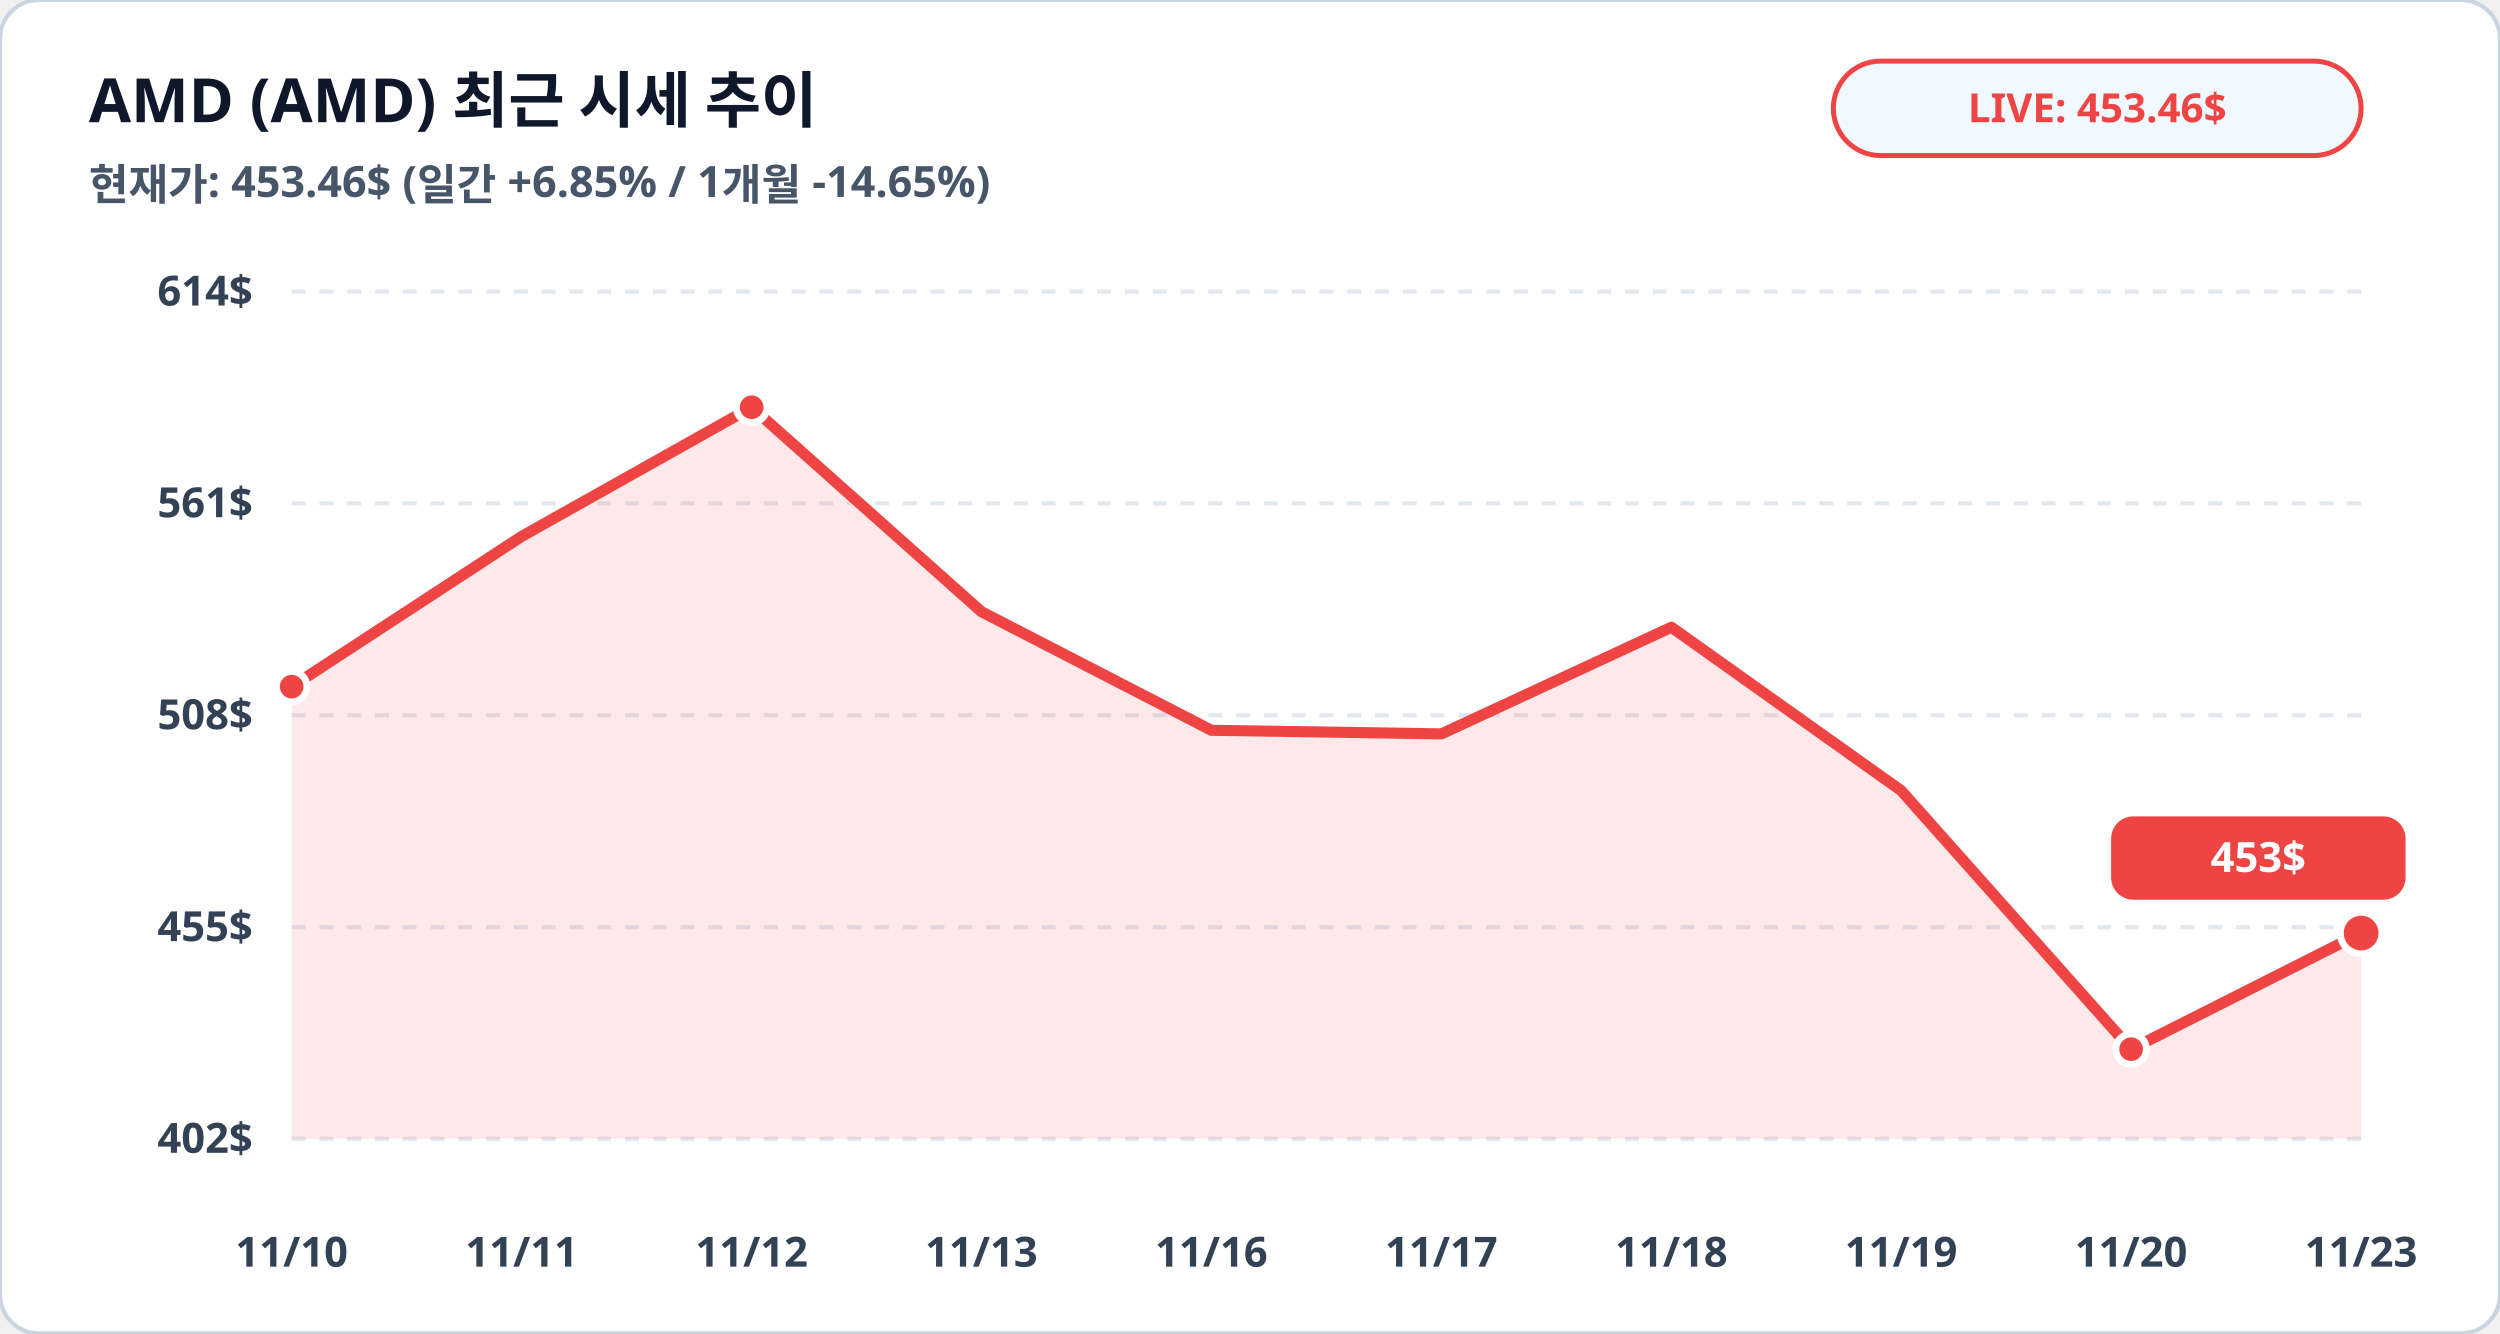
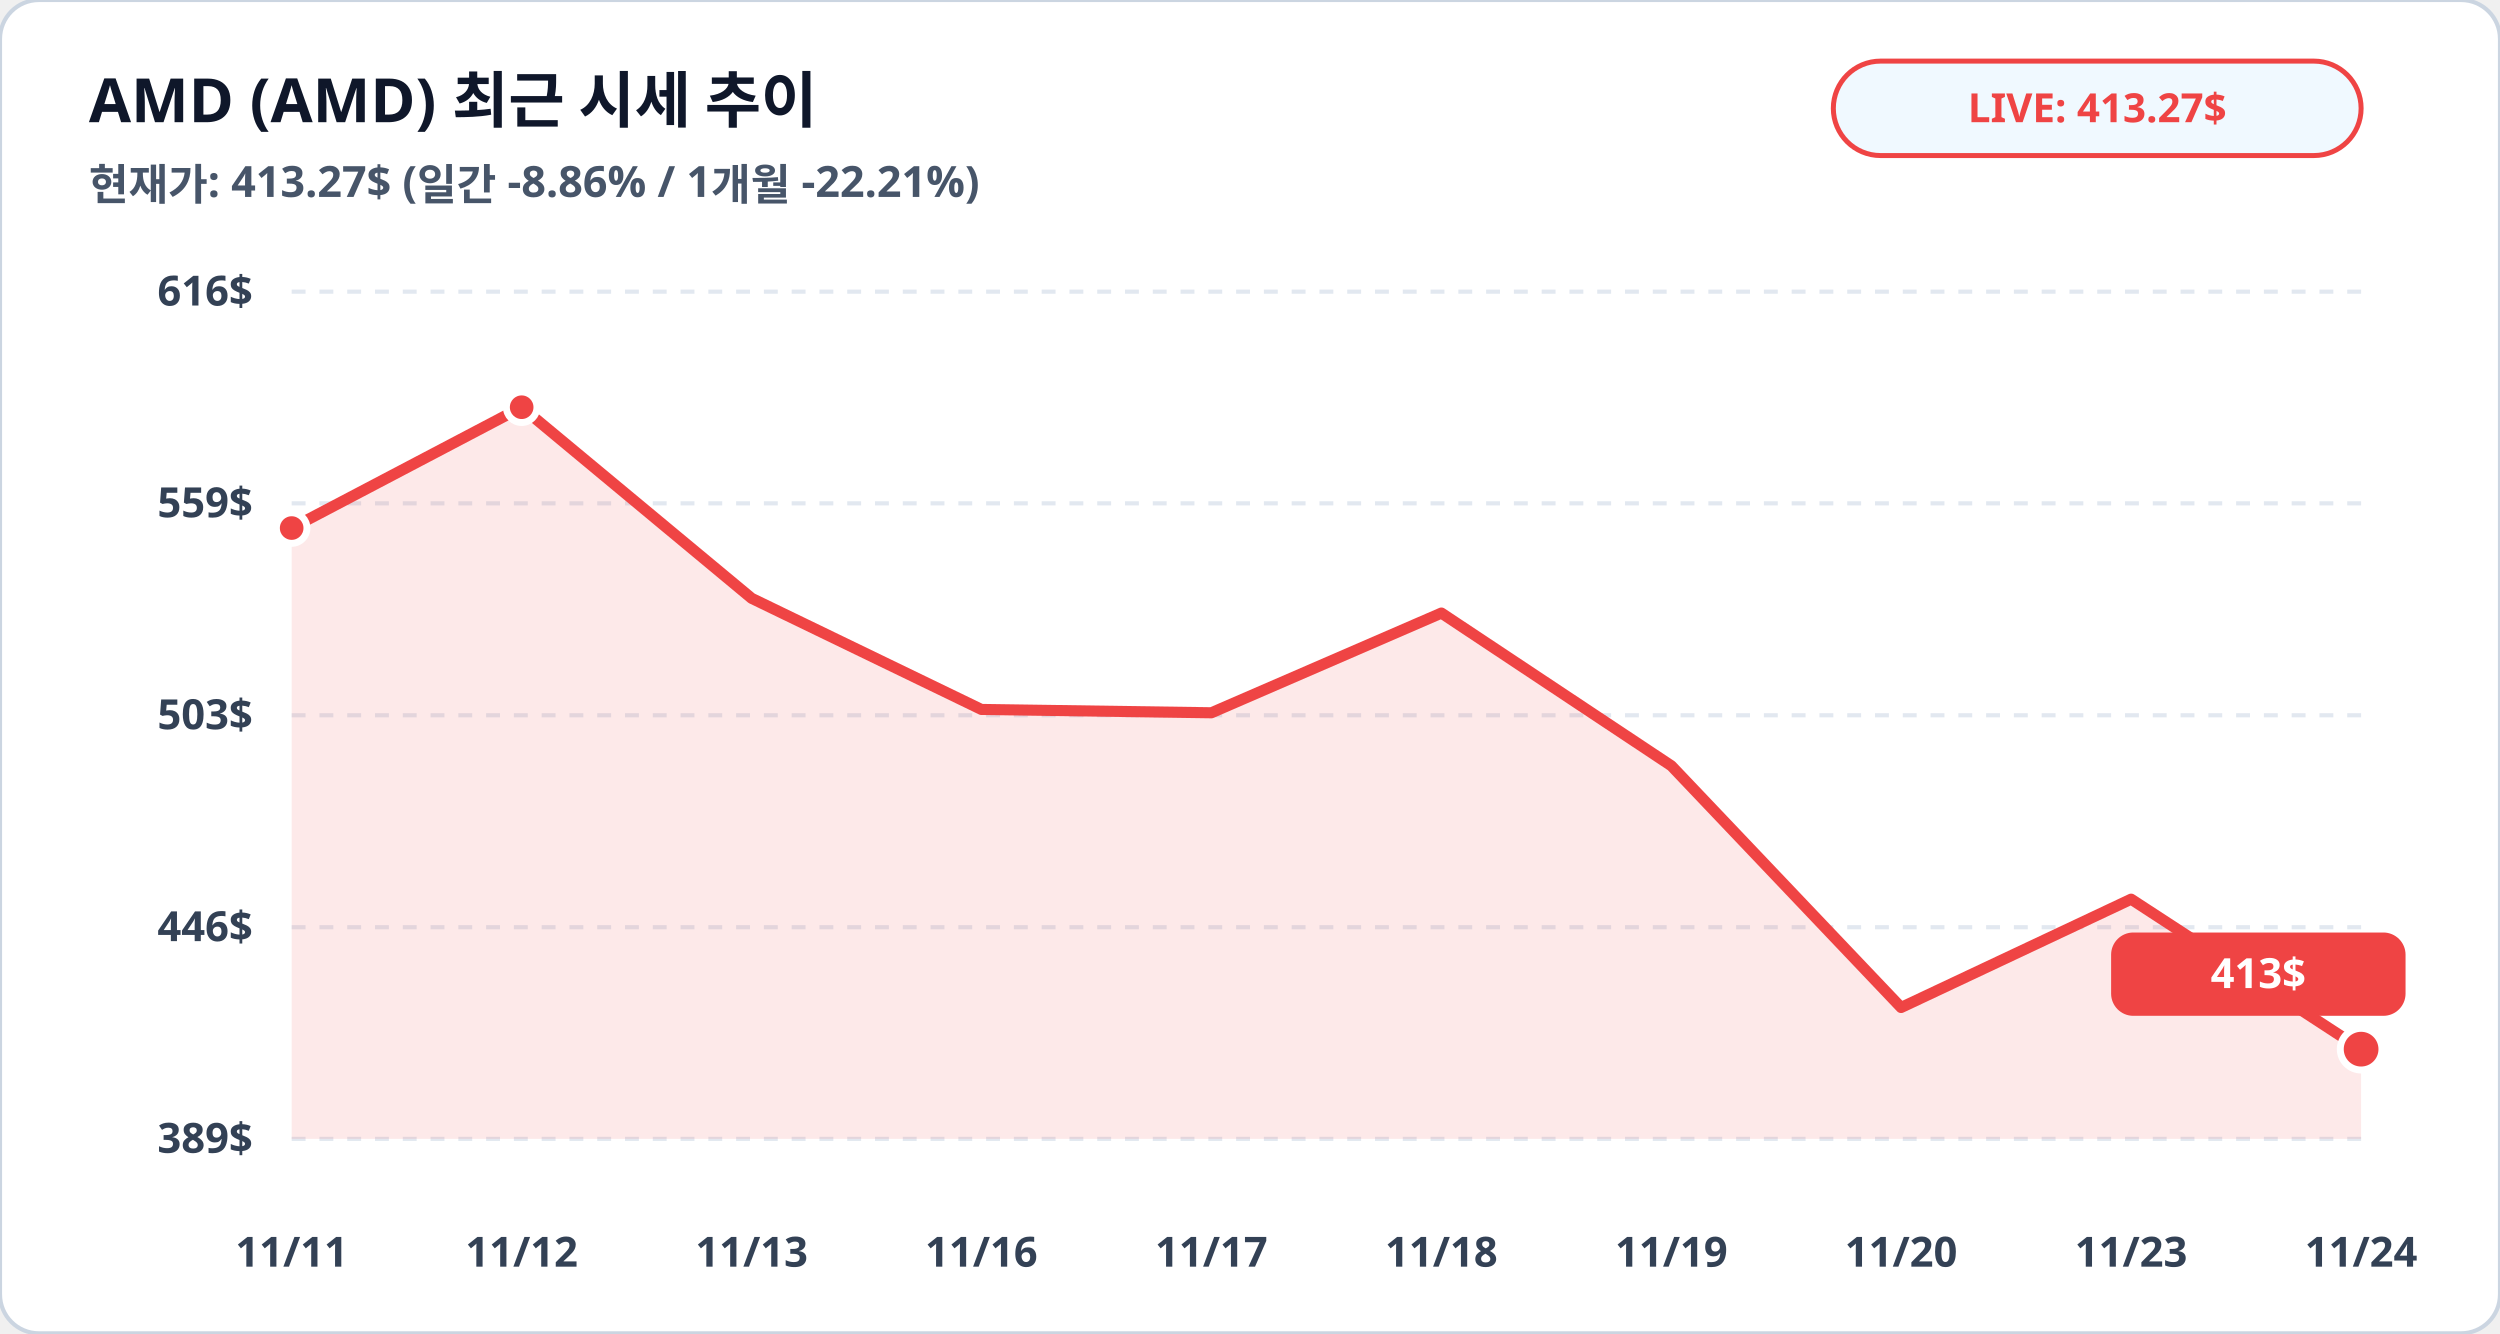
<svg xmlns="http://www.w3.org/2000/svg" viewBox="0 0 900 480" width="100%" height="100%">
  <rect width="900" height="480" rx="14" fill="#ffffff" stroke="#cbd5e1" stroke-width="1.5" />
  <text x="32" y="44" fill="#0f172a" font-family="Pretendard, sans-serif" font-size="22" font-weight="900">AMD (AMD) 최근 시세 추이</text>
-   <text x="32" y="72" fill="#475569" font-family="Pretendard, sans-serif" font-size="15.5" font-weight="600">현재가: 453.46$ (일간 +6.85% / 1개월 -14.65%)</text>
+   <text x="32" y="72" fill="#475569" font-family="Pretendard, sans-serif" font-size="15.5" font-weight="600">현재가: 413.27$ (일간 -8.86% / 1개월 -22.21%)</text>
  <rect x="660" y="22" width="190" height="34" rx="17" fill="#f0f9ff" stroke="#ef4444" stroke-width="1.8" />
-   <text x="755" y="44" fill="#ef4444" font-family="Pretendard, sans-serif" font-size="14.5" font-weight="800" text-anchor="middle">LIVE: 453.46$</text>
+   <text x="755" y="44" fill="#ef4444" font-family="Pretendard, sans-serif" font-size="14.5" font-weight="800" text-anchor="middle">LIVE: 413.27$</text>
  <line x1="105" y1="105.0" x2="850" y2="105.0" stroke="#e2e8f0" stroke-width="1.5" stroke-dasharray="5,5" />
-   <text x="91" y="110.0" fill="#334155" font-family="Pretendard, sans-serif" font-size="15" font-weight="700" text-anchor="end">614$</text>
+   <text x="91" y="110.0" fill="#334155" font-family="Pretendard, sans-serif" font-size="15" font-weight="700" text-anchor="end">616$</text>
  <line x1="105" y1="181.2" x2="850" y2="181.2" stroke="#e2e8f0" stroke-width="1.5" stroke-dasharray="5,5" />
-   <text x="91" y="186.2" fill="#334155" font-family="Pretendard, sans-serif" font-size="15" font-weight="700" text-anchor="end">561$</text>
+   <text x="91" y="186.2" fill="#334155" font-family="Pretendard, sans-serif" font-size="15" font-weight="700" text-anchor="end">559$</text>
  <line x1="105" y1="257.5" x2="850" y2="257.5" stroke="#e2e8f0" stroke-width="1.5" stroke-dasharray="5,5" />
-   <text x="91" y="262.5" fill="#334155" font-family="Pretendard, sans-serif" font-size="15" font-weight="700" text-anchor="end">508$</text>
+   <text x="91" y="262.5" fill="#334155" font-family="Pretendard, sans-serif" font-size="15" font-weight="700" text-anchor="end">503$</text>
  <line x1="105" y1="333.8" x2="850" y2="333.8" stroke="#e2e8f0" stroke-width="1.5" stroke-dasharray="5,5" />
-   <text x="91" y="338.8" fill="#334155" font-family="Pretendard, sans-serif" font-size="15" font-weight="700" text-anchor="end">455$</text>
+   <text x="91" y="338.8" fill="#334155" font-family="Pretendard, sans-serif" font-size="15" font-weight="700" text-anchor="end">446$</text>
  <line x1="105" y1="410.0" x2="850" y2="410.0" stroke="#e2e8f0" stroke-width="1.5" stroke-dasharray="5,5" />
-   <text x="91" y="415.0" fill="#334155" font-family="Pretendard, sans-serif" font-size="15" font-weight="700" text-anchor="end">402$</text>
-   <polygon points="105.0,410.0 105.0,247.2 187.8,193.1 270.6,146.6 353.3,220.2 436.1,262.9 518.9,264.2 601.7,225.8 684.4,284.6 767.2,377.7 850.0,335.9 850.0,410.0" fill="#ef4444" fill-opacity="0.12" />
-   <polyline fill="none" stroke="#ef4444" stroke-width="4" stroke-linecap="round" stroke-linejoin="round" points="105.0,247.2 187.8,193.1 270.6,146.6 353.3,220.2 436.1,262.9 518.9,264.2 601.7,225.8 684.4,284.6 767.2,377.7 850.0,335.9" />
-   <circle cx="105.0" cy="247.2" r="5.5" fill="#ef4444" stroke="#ffffff" stroke-width="2.5" />
-   <circle cx="270.6" cy="146.6" r="5.5" fill="#ef4444" stroke="#ffffff" stroke-width="2.5" />
-   <circle cx="767.2" cy="377.7" r="5.5" fill="#ef4444" stroke="#ffffff" stroke-width="2.5" />
-   <circle cx="850.0" cy="335.9" r="7.5" fill="#ef4444" stroke="#ffffff" stroke-width="2.5" />
-   <rect x="760.0" y="293.9" width="106" height="30" rx="8" fill="#ef4444" />
-   <text x="813.0" y="313.9" fill="#ffffff" font-family="Pretendard, sans-serif" font-size="15" font-weight="800" text-anchor="middle">453$</text>
-   <text x="105.0" y="456" fill="#334155" font-family="Pretendard, sans-serif" font-size="15" font-weight="700" text-anchor="middle">11/10</text>
-   <text x="187.8" y="456" fill="#334155" font-family="Pretendard, sans-serif" font-size="15" font-weight="700" text-anchor="middle">11/11</text>
-   <text x="270.6" y="456" fill="#334155" font-family="Pretendard, sans-serif" font-size="15" font-weight="700" text-anchor="middle">11/12</text>
-   <text x="353.3" y="456" fill="#334155" font-family="Pretendard, sans-serif" font-size="15" font-weight="700" text-anchor="middle">11/13</text>
-   <text x="436.1" y="456" fill="#334155" font-family="Pretendard, sans-serif" font-size="15" font-weight="700" text-anchor="middle">11/16</text>
-   <text x="518.9" y="456" fill="#334155" font-family="Pretendard, sans-serif" font-size="15" font-weight="700" text-anchor="middle">11/17</text>
-   <text x="601.7" y="456" fill="#334155" font-family="Pretendard, sans-serif" font-size="15" font-weight="700" text-anchor="middle">11/18</text>
-   <text x="684.4" y="456" fill="#334155" font-family="Pretendard, sans-serif" font-size="15" font-weight="700" text-anchor="middle">11/19</text>
-   <text x="767.2" y="456" fill="#334155" font-family="Pretendard, sans-serif" font-size="15" font-weight="700" text-anchor="middle">11/20</text>
-   <text x="850.0" y="456" fill="#334155" font-family="Pretendard, sans-serif" font-size="15" font-weight="700" text-anchor="middle">11/23</text>
+   <text x="91" y="415.0" fill="#334155" font-family="Pretendard, sans-serif" font-size="15" font-weight="700" text-anchor="end">389$</text>
+   <polygon points="105.0,410.0 105.0,190.1 187.8,146.6 270.6,215.4 353.3,255.4 436.1,256.6 518.9,220.7 601.7,275.7 684.4,362.7 767.2,323.7 850.0,377.7 850.0,410.0" fill="#ef4444" fill-opacity="0.12" />
+   <polyline fill="none" stroke="#ef4444" stroke-width="4" stroke-linecap="round" stroke-linejoin="round" points="105.0,190.1 187.8,146.6 270.6,215.4 353.3,255.4 436.1,256.6 518.9,220.7 601.7,275.7 684.4,362.7 767.2,323.7 850.0,377.7" />
+   <circle cx="105.0" cy="190.1" r="5.5" fill="#ef4444" stroke="#ffffff" stroke-width="2.5" />
+   <circle cx="187.8" cy="146.6" r="5.5" fill="#ef4444" stroke="#ffffff" stroke-width="2.5" />
+   <circle cx="850.0" cy="377.7" r="7.5" fill="#ef4444" stroke="#ffffff" stroke-width="2.5" />
+   <rect x="760.0" y="335.7" width="106" height="30" rx="8" fill="#ef4444" />
+   <text x="813.0" y="355.7" fill="#ffffff" font-family="Pretendard, sans-serif" font-size="15" font-weight="800" text-anchor="middle">413$</text>
+   <text x="105.0" y="456" fill="#334155" font-family="Pretendard, sans-serif" font-size="15" font-weight="700" text-anchor="middle">11/11</text>
+   <text x="187.8" y="456" fill="#334155" font-family="Pretendard, sans-serif" font-size="15" font-weight="700" text-anchor="middle">11/12</text>
+   <text x="270.6" y="456" fill="#334155" font-family="Pretendard, sans-serif" font-size="15" font-weight="700" text-anchor="middle">11/13</text>
+   <text x="353.3" y="456" fill="#334155" font-family="Pretendard, sans-serif" font-size="15" font-weight="700" text-anchor="middle">11/16</text>
+   <text x="436.1" y="456" fill="#334155" font-family="Pretendard, sans-serif" font-size="15" font-weight="700" text-anchor="middle">11/17</text>
+   <text x="518.9" y="456" fill="#334155" font-family="Pretendard, sans-serif" font-size="15" font-weight="700" text-anchor="middle">11/18</text>
+   <text x="601.7" y="456" fill="#334155" font-family="Pretendard, sans-serif" font-size="15" font-weight="700" text-anchor="middle">11/19</text>
+   <text x="684.4" y="456" fill="#334155" font-family="Pretendard, sans-serif" font-size="15" font-weight="700" text-anchor="middle">11/20</text>
+   <text x="767.2" y="456" fill="#334155" font-family="Pretendard, sans-serif" font-size="15" font-weight="700" text-anchor="middle">11/23</text>
+   <text x="850.0" y="456" fill="#334155" font-family="Pretendard, sans-serif" font-size="15" font-weight="700" text-anchor="middle">11/24</text>
</svg>
